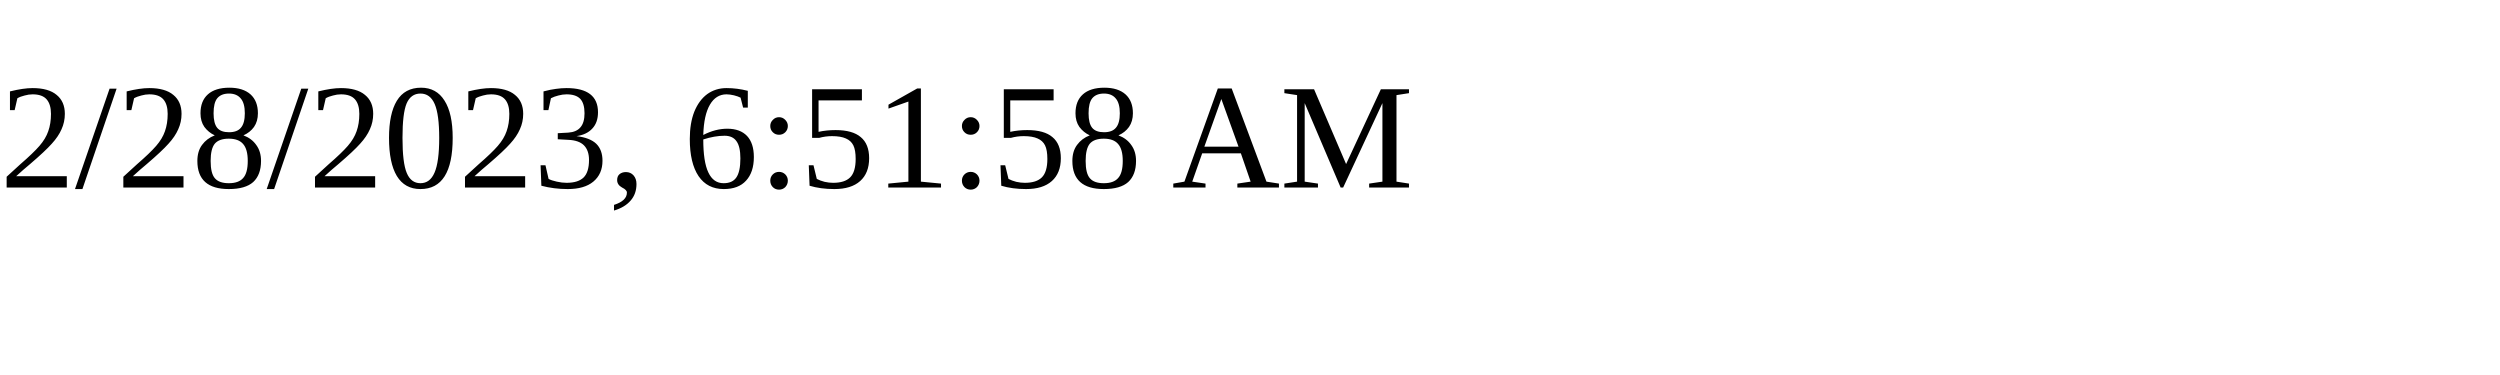
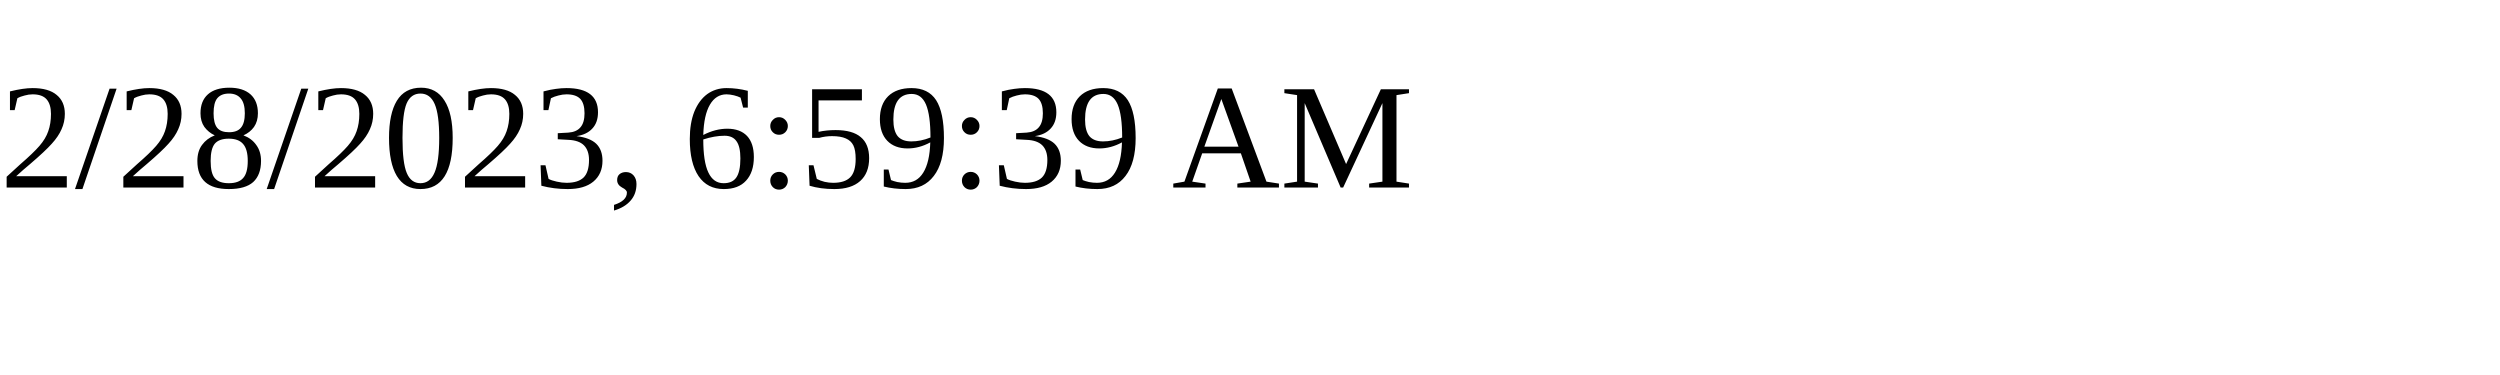
<svg xmlns="http://www.w3.org/2000/svg" height="30" width="200">
-   <text x="0" y="15">2/28/2023, 6:51:58 AM</text>
+   <text x="0" y="15">2/28/2023, 6:59:39 AM</text>
</svg>
